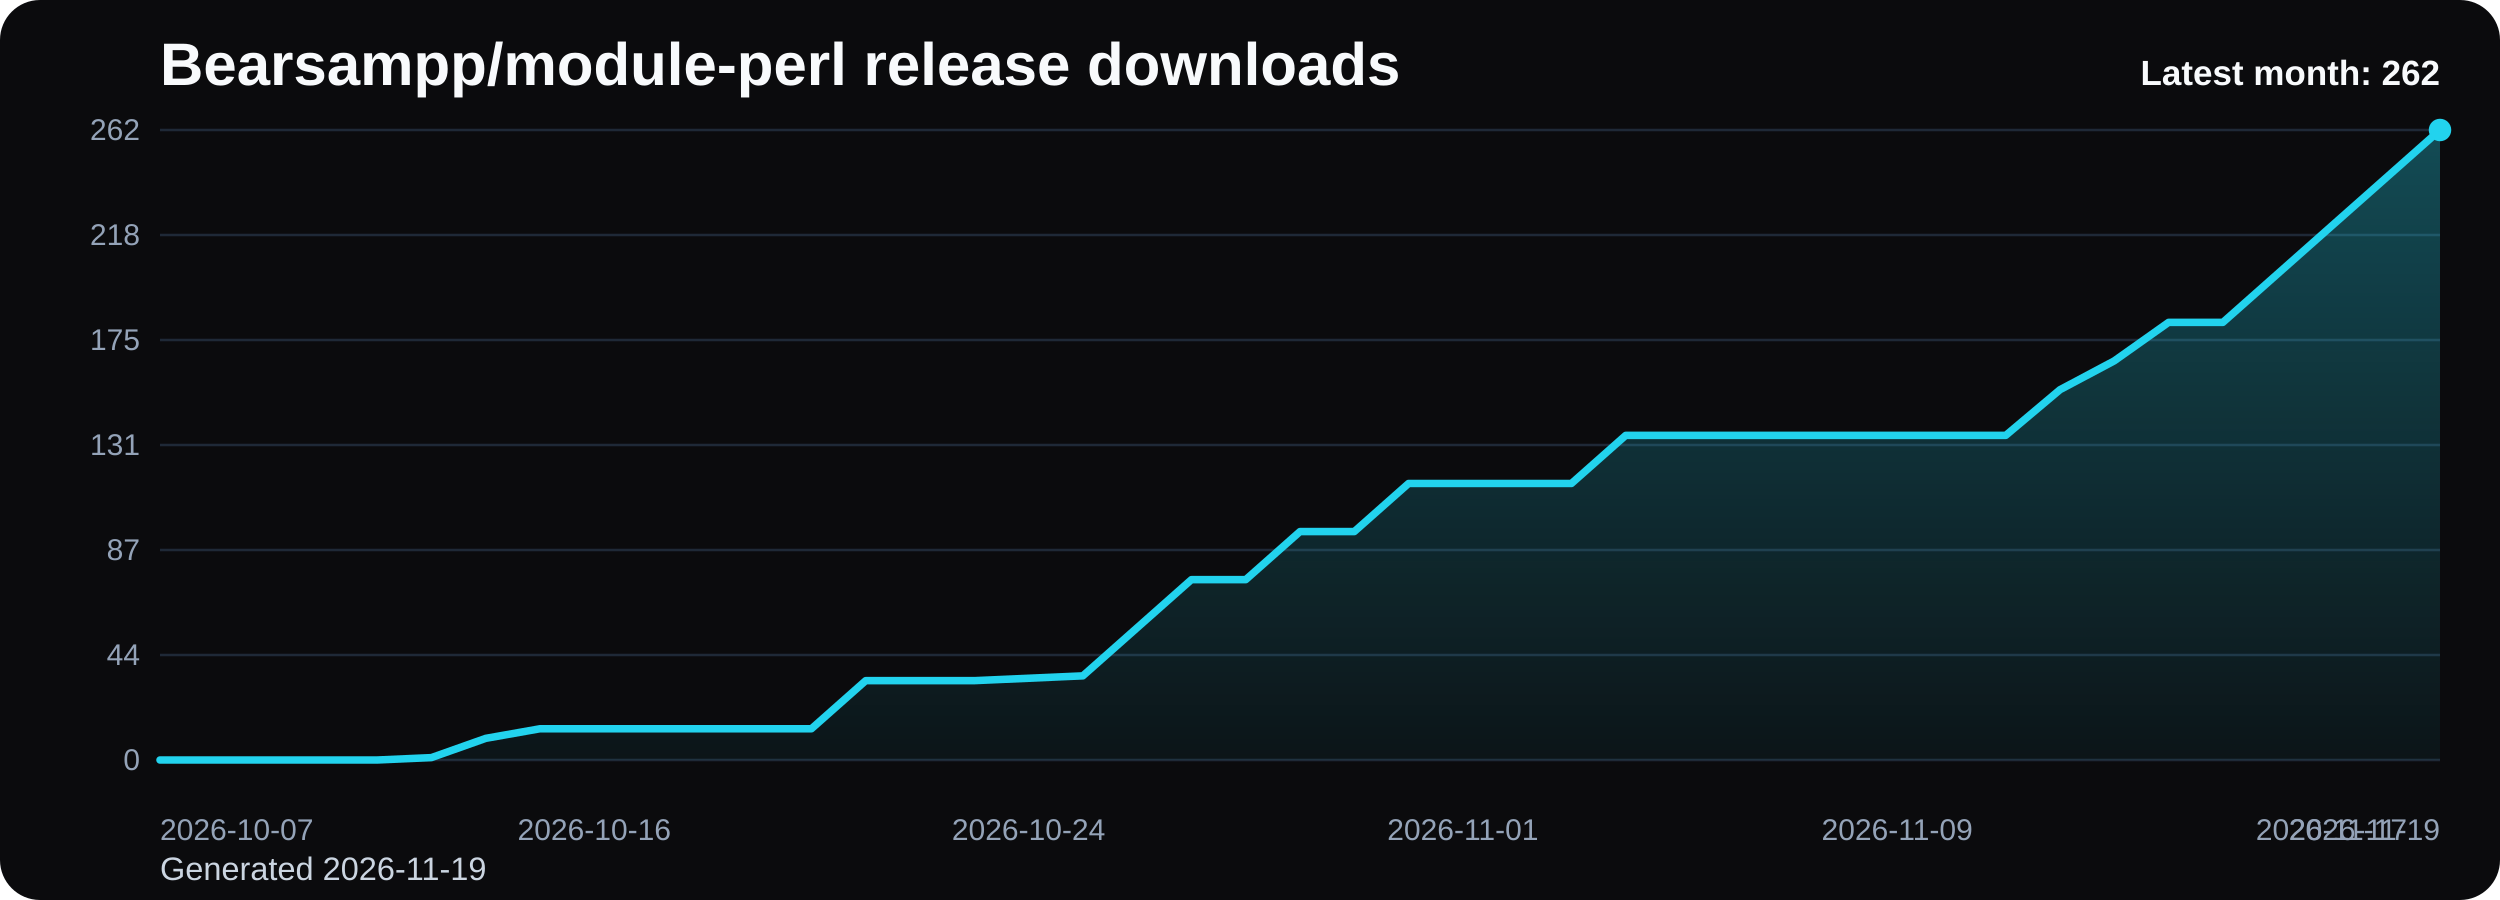
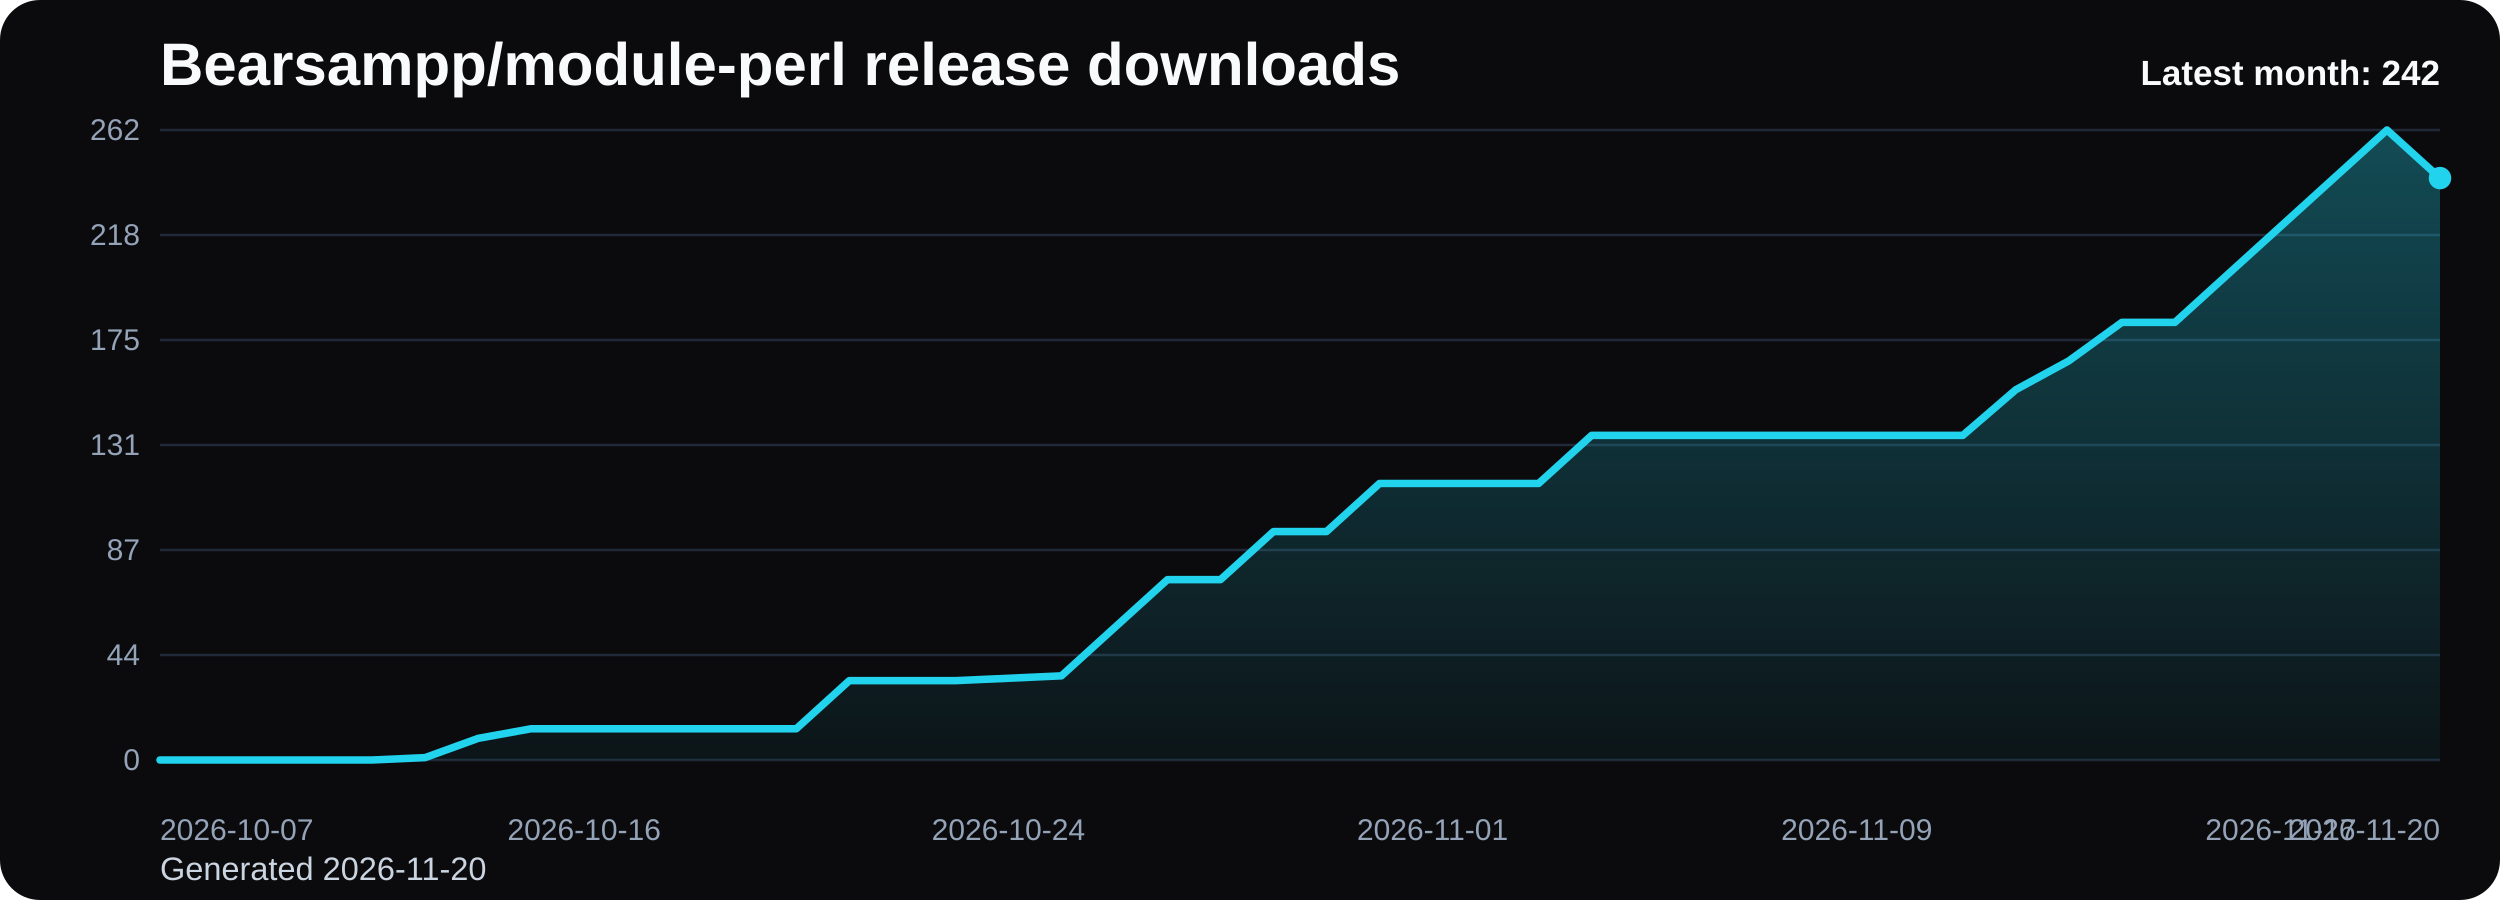
<svg xmlns="http://www.w3.org/2000/svg" viewBox="0 0 1000 360" role="img" aria-label="Bearsampp/module-perl release downloads chart">
  <defs>
    <linearGradient id="fill-monthly-black" x1="0" y1="0" x2="0" y2="1">
      <stop offset="0%" stop-color="#22d3ee" stop-opacity="0.32" />
      <stop offset="100%" stop-color="#22d3ee" stop-opacity="0.05" />
    </linearGradient>
    <style>
      .bg { fill: #0b0b0d; }
      .title { font: 700 24px Arial, sans-serif; fill: #f8fafc; }
      .sub { font: 400 13px Arial, sans-serif; fill: #cbd5e1; }
      .grid { stroke: #1f2937; stroke-width: 1; }
      .axis { font: 400 12px Arial, sans-serif; fill: #94a3b8; }
      .line { fill: none; stroke: #22d3ee; stroke-width: 3; stroke-linecap: round; stroke-linejoin: round; }
      .dot { fill: #22d3ee; }
      .value { font: 600 11px Arial, sans-serif; fill: #cbd5e1; }
      .latest { font: 700 14px Arial, sans-serif; fill: #f8fafc; }
    </style>
  </defs>
  <rect class="bg" x="0" y="0" width="1000" height="360" rx="16" />
  <text class="title" x="64" y="34">Bearsampp/module-perl release downloads</text>
-   <text class="sub" x="64" y="352">Generated 2026-11-19</text>
+   <text class="sub" x="64" y="352">Generated 2026-11-20</text>
  <line x1="64" y1="52.00" x2="976" y2="52.00" class="grid" />
  <text x="56" y="56.00" text-anchor="end" class="axis">262</text>
  <line x1="64" y1="94.00" x2="976" y2="94.00" class="grid" />
  <text x="56" y="98.00" text-anchor="end" class="axis">218</text>
  <line x1="64" y1="136.00" x2="976" y2="136.00" class="grid" />
  <text x="56" y="140.00" text-anchor="end" class="axis">175</text>
  <line x1="64" y1="178.00" x2="976" y2="178.00" class="grid" />
  <text x="56" y="182.00" text-anchor="end" class="axis">131</text>
  <line x1="64" y1="220.00" x2="976" y2="220.00" class="grid" />
  <text x="56" y="224.00" text-anchor="end" class="axis">87</text>
  <line x1="64" y1="262.00" x2="976" y2="262.00" class="grid" />
  <text x="56" y="266.00" text-anchor="end" class="axis">44</text>
  <line x1="64" y1="304.00" x2="976" y2="304.00" class="grid" />
  <text x="56" y="308.00" text-anchor="end" class="axis">0</text>
-   <path d="M 64.00 304 L 64.00 304.00 L 85.71 304.00 L 107.43 304.00 L 129.14 304.00 L 150.86 304.00 L 172.57 303.04 L 194.29 295.34 L 216.00 291.50 L 237.71 291.50 L 259.43 291.50 L 281.14 291.50 L 302.86 291.50 L 324.57 291.50 L 346.29 272.26 L 368.00 272.26 L 389.71 272.26 L 411.43 271.30 L 433.14 270.34 L 454.86 251.10 L 476.57 231.86 L 498.29 231.86 L 520.00 212.63 L 541.71 212.63 L 563.43 193.39 L 585.14 193.39 L 606.86 193.39 L 628.57 193.39 L 650.29 174.15 L 672.00 174.15 L 693.71 174.15 L 715.43 174.15 L 737.14 174.15 L 758.86 174.15 L 780.57 174.15 L 802.29 174.15 L 824.00 155.88 L 845.71 144.34 L 867.43 128.95 L 889.14 128.95 L 910.86 109.71 L 932.57 90.47 L 954.29 71.24 L 976.00 52.00 L 976.00 304 Z" fill="url(#fill-monthly-black)" />
-   <polyline class="line" points="64.00,304.00 85.71,304.00 107.43,304.00 129.14,304.00 150.86,304.00 172.57,303.04 194.29,295.34 216.00,291.50 237.71,291.50 259.43,291.50 281.14,291.50 302.86,291.50 324.57,291.50 346.29,272.26 368.00,272.26 389.71,272.26 411.43,271.30 433.14,270.34 454.86,251.10 476.57,231.86 498.29,231.86 520.00,212.63 541.71,212.63 563.43,193.39 585.14,193.39 606.86,193.39 628.57,193.39 650.29,174.15 672.00,174.15 693.71,174.15 715.43,174.15 737.14,174.15 758.86,174.15 780.57,174.15 802.29,174.15 824.00,155.88 845.71,144.34 867.43,128.95 889.14,128.95 910.86,109.71 932.57,90.47 954.29,71.24 976.00,52.00" />
-   <circle class="dot" cx="976.00" cy="52.00" r="4.5" />
+   <path d="M 64.00 304 L 64.00 304.00 L 85.21 304.00 L 106.42 304.00 L 127.63 304.00 L 148.84 304.00 L 170.05 303.04 L 191.26 295.34 L 212.47 291.50 L 233.67 291.50 L 254.88 291.50 L 276.09 291.50 L 297.30 291.50 L 318.51 291.50 L 339.72 272.26 L 360.93 272.26 L 382.14 272.26 L 403.35 271.30 L 424.56 270.34 L 445.77 251.10 L 466.98 231.86 L 488.19 231.86 L 509.40 212.63 L 530.60 212.63 L 551.81 193.39 L 573.02 193.39 L 594.23 193.39 L 615.44 193.39 L 636.65 174.15 L 657.86 174.15 L 679.07 174.15 L 700.28 174.15 L 721.49 174.15 L 742.70 174.15 L 763.91 174.15 L 785.12 174.15 L 806.33 155.88 L 827.53 144.34 L 848.74 128.95 L 869.95 128.95 L 891.16 109.71 L 912.37 90.47 L 933.58 71.24 L 954.79 52.00 L 976.00 71.24 L 976.00 304 Z" fill="url(#fill-monthly-black)" />
+   <polyline class="line" points="64.00,304.00 85.21,304.00 106.42,304.00 127.63,304.00 148.84,304.00 170.05,303.04 191.26,295.34 212.47,291.50 233.67,291.50 254.88,291.50 276.09,291.50 297.30,291.50 318.51,291.50 339.72,272.26 360.93,272.26 382.14,272.26 403.35,271.30 424.56,270.34 445.77,251.10 466.98,231.86 488.19,231.86 509.40,212.63 530.60,212.63 551.81,193.39 573.02,193.39 594.23,193.39 615.44,193.39 636.65,174.15 657.86,174.15 679.07,174.15 700.28,174.15 721.49,174.15 742.70,174.15 763.91,174.15 785.12,174.15 806.33,155.88 827.53,144.34 848.74,128.95 869.95,128.95 891.16,109.71 912.37,90.47 933.58,71.24 954.79,52.00 976.00,71.24" />
+   <circle class="dot" cx="976.00" cy="71.24" r="4.5" />
  <text class="axis" x="64.00" y="336" text-anchor="start">2026-10-07</text>
-   <text class="axis" x="237.71" y="336" text-anchor="middle">2026-10-16</text>
-   <text class="axis" x="411.43" y="336" text-anchor="middle">2026-10-24</text>
-   <text class="axis" x="585.14" y="336" text-anchor="middle">2026-11-01</text>
-   <text class="axis" x="758.86" y="336" text-anchor="middle">2026-11-09</text>
-   <text class="axis" x="932.57" y="336" text-anchor="middle">2026-11-17</text>
-   <text class="axis" x="976.00" y="336" text-anchor="end">2026-11-19</text>
-   <text class="latest" x="976" y="34" text-anchor="end">Latest month: 262</text>
+   <text class="axis" x="233.67" y="336" text-anchor="middle">2026-10-16</text>
+   <text class="axis" x="403.35" y="336" text-anchor="middle">2026-10-24</text>
+   <text class="axis" x="573.02" y="336" text-anchor="middle">2026-11-01</text>
+   <text class="axis" x="742.70" y="336" text-anchor="middle">2026-11-09</text>
+   <text class="axis" x="912.37" y="336" text-anchor="middle">2026-11-17</text>
+   <text class="axis" x="976.00" y="336" text-anchor="end">2026-11-20</text>
+   <text class="latest" x="976" y="34" text-anchor="end">Latest month: 242</text>
</svg>
